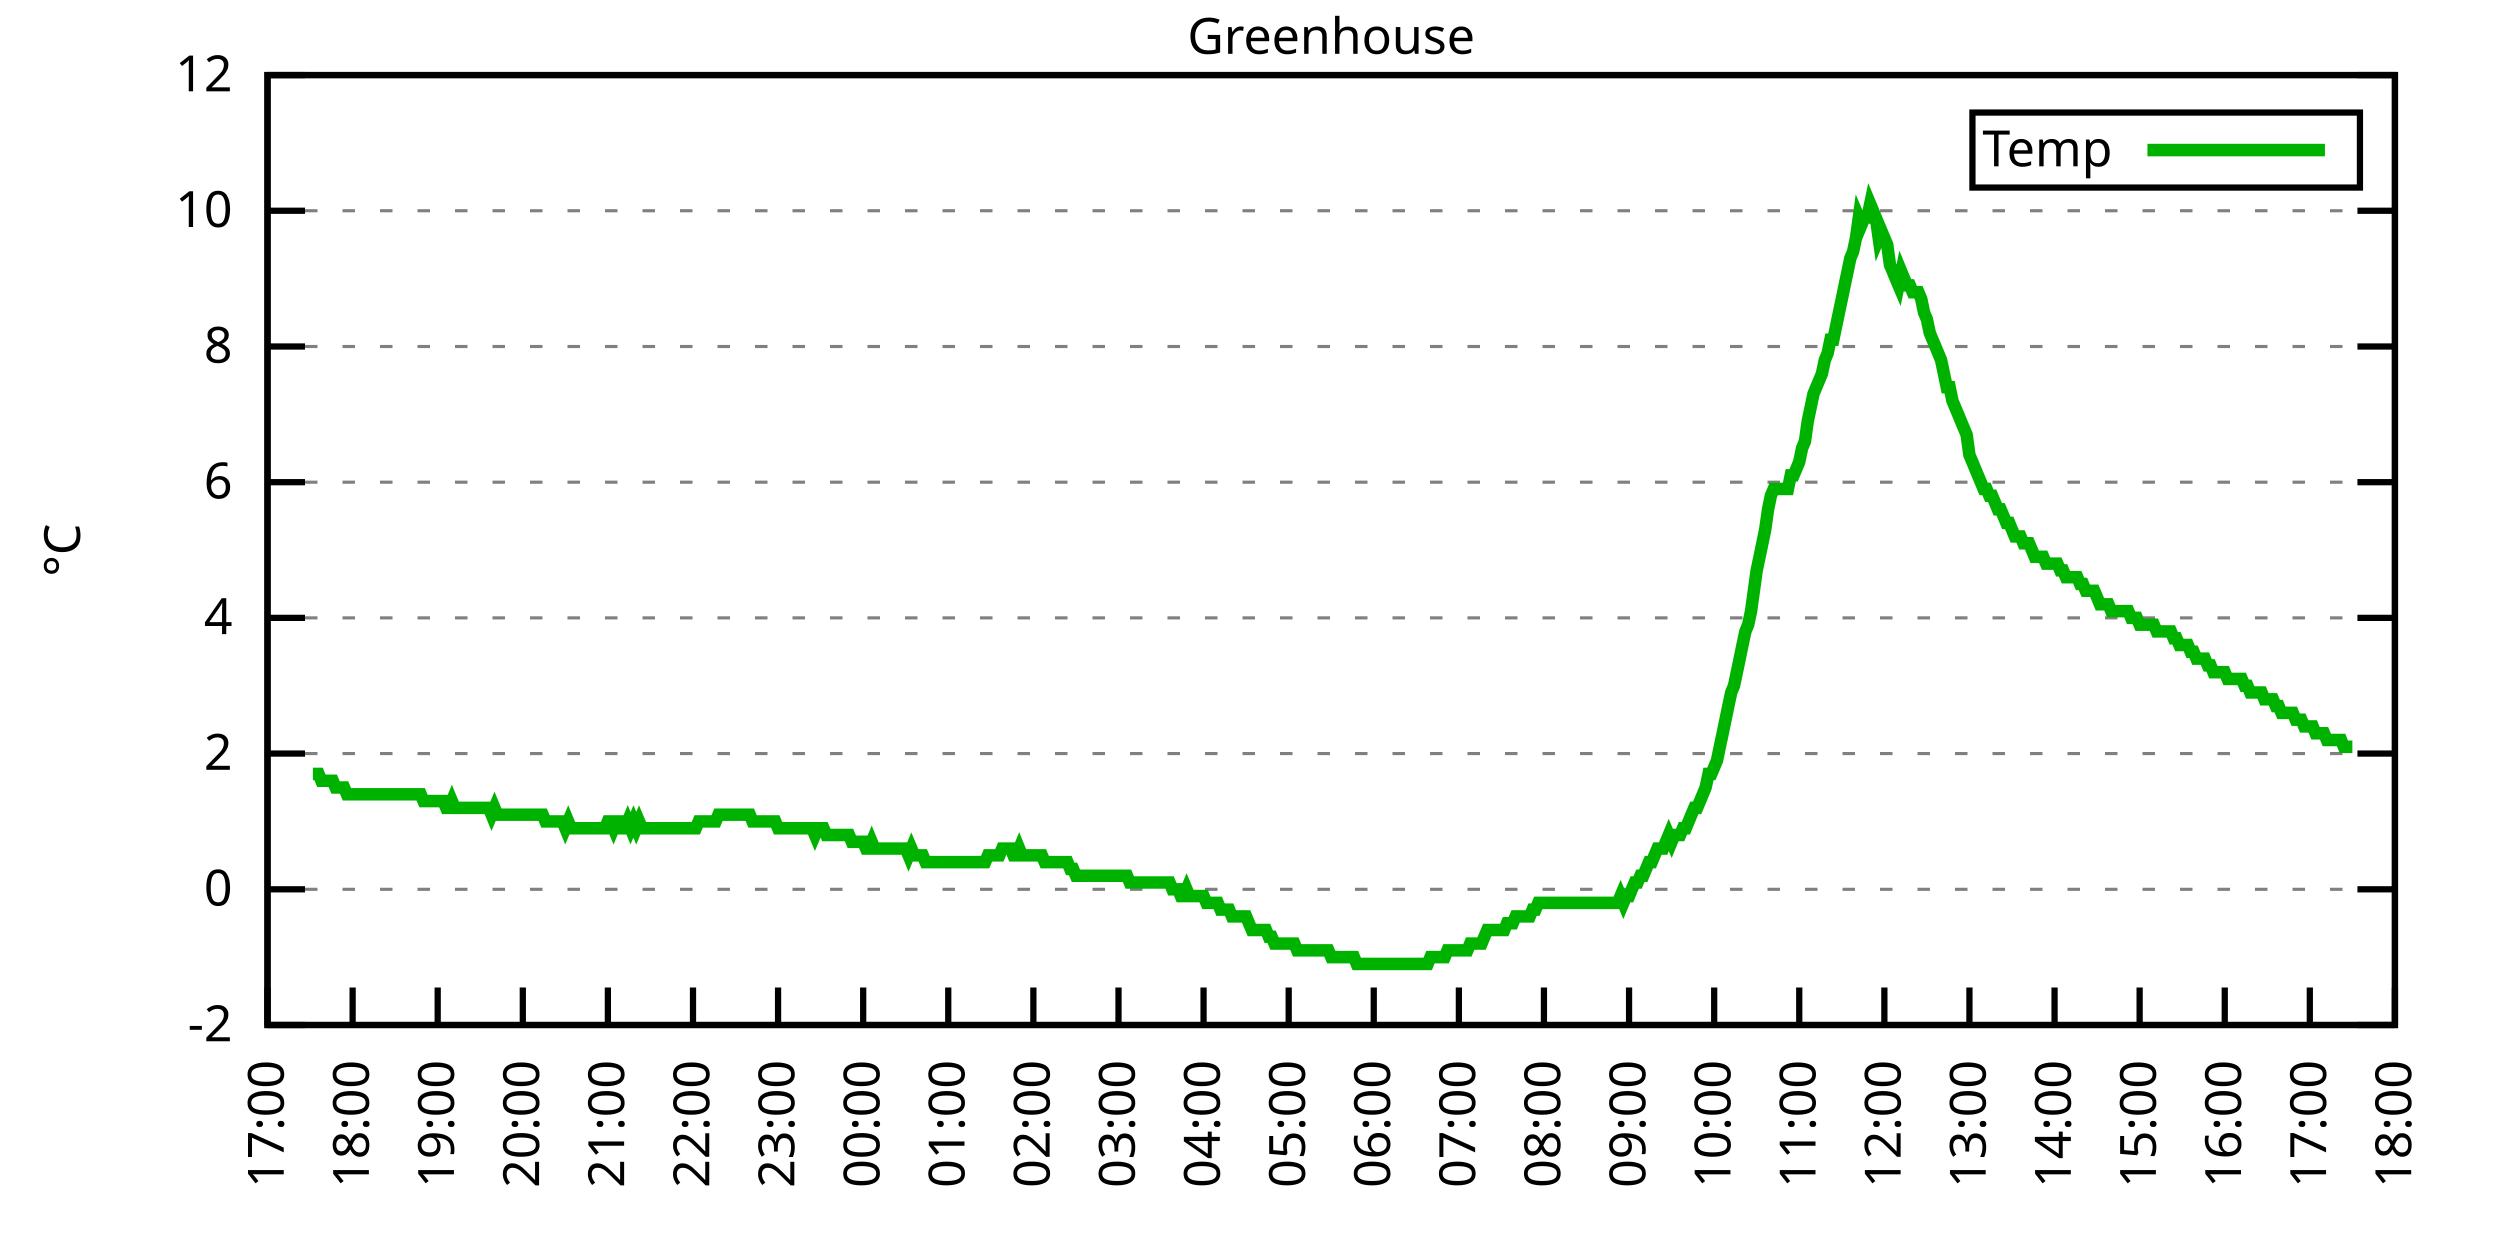
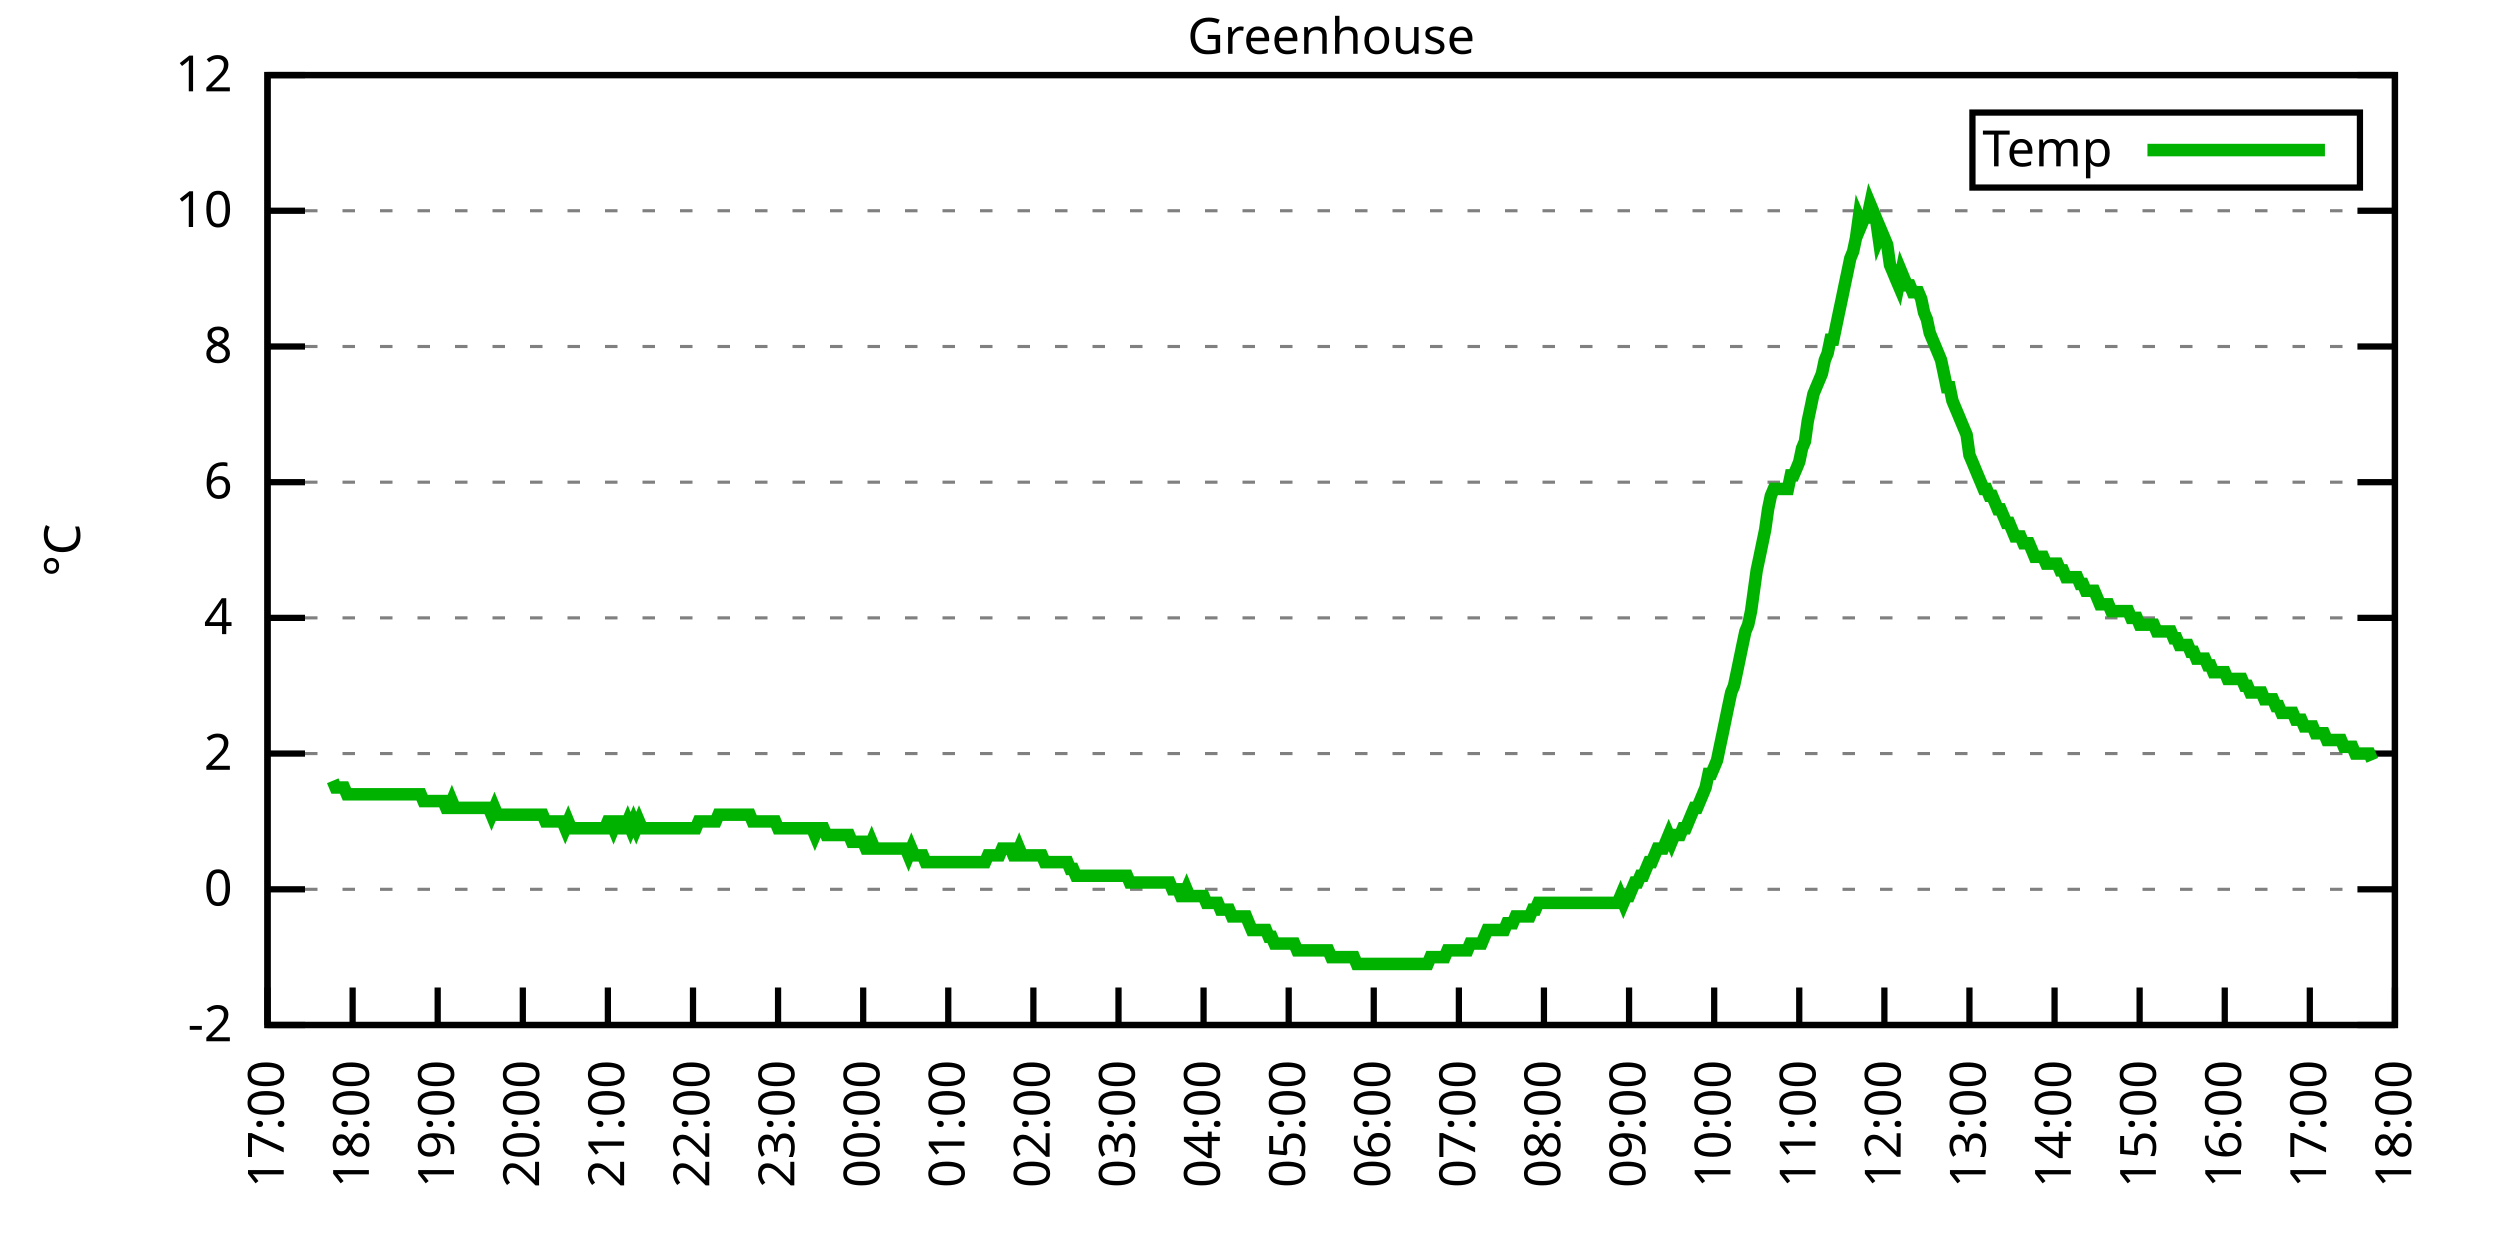
<svg xmlns="http://www.w3.org/2000/svg" xmlns:xlink="http://www.w3.org/1999/xlink" width="400" height="200" viewBox="0 0 400 200">
  <g id="gnuplot_canvas">
    <rect x="0" y="0" width="400" height="200" fill="none" />
    <defs>
      <circle id="gpDot" r="0.5" stroke-width="0.5" stroke="currentColor" />
      <path id="gpPt0" stroke-width="0.333" stroke="currentColor" d="M-1,0 h2 M0,-1 v2" />
      <path id="gpPt1" stroke-width="0.333" stroke="currentColor" d="M-1,-1 L1,1 M1,-1 L-1,1" />
      <path id="gpPt2" stroke-width="0.333" stroke="currentColor" d="M-1,0 L1,0 M0,-1 L0,1 M-1,-1 L1,1 M-1,1 L1,-1" />
      <rect id="gpPt3" stroke-width="0.333" stroke="currentColor" x="-1" y="-1" width="2" height="2" />
      <rect id="gpPt4" stroke-width="0.333" stroke="currentColor" fill="currentColor" x="-1" y="-1" width="2" height="2" />
      <circle id="gpPt5" stroke-width="0.333" stroke="currentColor" cx="0" cy="0" r="1" />
      <use xlink:href="#gpPt5" id="gpPt6" fill="currentColor" stroke="none" />
      <path id="gpPt7" stroke-width="0.333" stroke="currentColor" d="M0,-1.33 L-1.33,0.67 L1.33,0.67 z" />
      <use xlink:href="#gpPt7" id="gpPt8" fill="currentColor" stroke="none" />
      <use xlink:href="#gpPt7" id="gpPt9" stroke="currentColor" transform="rotate(180)" />
      <use xlink:href="#gpPt9" id="gpPt10" fill="currentColor" stroke="none" />
      <use xlink:href="#gpPt3" id="gpPt11" stroke="currentColor" transform="rotate(45)" />
      <use xlink:href="#gpPt11" id="gpPt12" fill="currentColor" stroke="none" />
      <path id="gpPt13" stroke-width="0.333" stroke="currentColor" d="M0,1.330 L1.265,0.411 L0.782,-1.067 L-0.782,-1.076 L-1.265,0.411 z" />
      <use xlink:href="#gpPt13" id="gpPt14" fill="currentColor" stroke="none" />
      <filter id="textbox" filterUnits="objectBoundingBox" x="0" y="0" height="1" width="1">
        <feFlood flood-color="white" flood-opacity="1" result="bgnd" />
        <feComposite in="SourceGraphic" in2="bgnd" operator="atop" />
      </filter>
      <filter id="greybox" filterUnits="objectBoundingBox" x="0" y="0" height="1" width="1">
        <feFlood flood-color="lightgrey" flood-opacity="1" result="grey" />
        <feComposite in="SourceGraphic" in2="grey" operator="atop" />
      </filter>
    </defs>
    <g fill="none" color="white" stroke="currentColor" stroke-width="1.00" stroke-linecap="butt" stroke-linejoin="miter">
</g>
    <g fill="none" color="black" stroke="currentColor" stroke-width="1.00" stroke-linecap="butt" stroke-linejoin="miter">
      <g stroke="none" shape-rendering="crispEdges">
        <polygon fill="rgb(255, 255, 255)" points="42.80,164.00 383.18,164.00 383.18,12.02 42.80,12.02 " />
      </g>
    </g>
    <g fill="none" color="black" stroke="currentColor" stroke-width="1.00" stroke-linecap="butt" stroke-linejoin="miter">
</g>
    <g fill="none" color="black" stroke="black" stroke-width="0.50" stroke-linecap="butt" stroke-linejoin="miter">
</g>
    <g fill="none" color="gray" stroke="currentColor" stroke-width="0.50" stroke-linecap="butt" stroke-linejoin="miter">
      <path stroke="gray" stroke-dasharray="2,4" class="gridline" d="M42.80,164.00 L383.19,164.00  " />
    </g>
    <g fill="none" color="gray" stroke="gray" stroke-width="1.00" stroke-linecap="butt" stroke-linejoin="miter">
</g>
    <g fill="none" color="black" stroke="currentColor" stroke-width="1.00" stroke-linecap="butt" stroke-linejoin="miter">
      <path stroke="black" d="M42.80,164.00 L48.80,164.00 M383.19,164.00 L377.19,164.00  " />
      <g transform="translate(37.20,166.60)" stroke="none" fill="black" font-family="Sans" font-size="8.00" text-anchor="end">
        <text>
          <tspan font-family="Sans">-2</tspan>
        </text>
      </g>
    </g>
    <g fill="none" color="black" stroke="currentColor" stroke-width="1.00" stroke-linecap="butt" stroke-linejoin="miter">
</g>
    <g fill="none" color="black" stroke="black" stroke-width="0.50" stroke-linecap="butt" stroke-linejoin="miter">
</g>
    <g fill="none" color="gray" stroke="currentColor" stroke-width="0.50" stroke-linecap="butt" stroke-linejoin="miter">
      <path stroke="gray" stroke-dasharray="2,4" class="gridline" d="M42.80,142.29 L383.19,142.29  " />
    </g>
    <g fill="none" color="gray" stroke="gray" stroke-width="1.00" stroke-linecap="butt" stroke-linejoin="miter">
</g>
    <g fill="none" color="black" stroke="currentColor" stroke-width="1.00" stroke-linecap="butt" stroke-linejoin="miter">
      <path stroke="black" d="M42.80,142.29 L48.80,142.29 M383.19,142.29 L377.19,142.29  " />
      <g transform="translate(37.20,144.89)" stroke="none" fill="black" font-family="Sans" font-size="8.00" text-anchor="end">
        <text>
          <tspan font-family="Sans"> 0</tspan>
        </text>
      </g>
    </g>
    <g fill="none" color="black" stroke="currentColor" stroke-width="1.00" stroke-linecap="butt" stroke-linejoin="miter">
</g>
    <g fill="none" color="black" stroke="black" stroke-width="0.50" stroke-linecap="butt" stroke-linejoin="miter">
</g>
    <g fill="none" color="gray" stroke="currentColor" stroke-width="0.50" stroke-linecap="butt" stroke-linejoin="miter">
      <path stroke="gray" stroke-dasharray="2,4" class="gridline" d="M42.80,120.57 L383.19,120.57  " />
    </g>
    <g fill="none" color="gray" stroke="gray" stroke-width="1.00" stroke-linecap="butt" stroke-linejoin="miter">
</g>
    <g fill="none" color="black" stroke="currentColor" stroke-width="1.00" stroke-linecap="butt" stroke-linejoin="miter">
      <path stroke="black" d="M42.80,120.57 L48.80,120.57 M383.19,120.57 L377.19,120.57  " />
      <g transform="translate(37.20,123.17)" stroke="none" fill="black" font-family="Sans" font-size="8.00" text-anchor="end">
        <text>
          <tspan font-family="Sans"> 2</tspan>
        </text>
      </g>
    </g>
    <g fill="none" color="black" stroke="currentColor" stroke-width="1.00" stroke-linecap="butt" stroke-linejoin="miter">
</g>
    <g fill="none" color="black" stroke="black" stroke-width="0.50" stroke-linecap="butt" stroke-linejoin="miter">
</g>
    <g fill="none" color="gray" stroke="currentColor" stroke-width="0.50" stroke-linecap="butt" stroke-linejoin="miter">
      <path stroke="gray" stroke-dasharray="2,4" class="gridline" d="M42.80,98.86 L383.19,98.86  " />
    </g>
    <g fill="none" color="gray" stroke="gray" stroke-width="1.00" stroke-linecap="butt" stroke-linejoin="miter">
</g>
    <g fill="none" color="black" stroke="currentColor" stroke-width="1.00" stroke-linecap="butt" stroke-linejoin="miter">
      <path stroke="black" d="M42.80,98.86 L48.80,98.86 M383.19,98.86 L377.19,98.86  " />
      <g transform="translate(37.20,101.46)" stroke="none" fill="black" font-family="Sans" font-size="8.00" text-anchor="end">
        <text>
          <tspan font-family="Sans"> 4</tspan>
        </text>
      </g>
    </g>
    <g fill="none" color="black" stroke="currentColor" stroke-width="1.00" stroke-linecap="butt" stroke-linejoin="miter">
</g>
    <g fill="none" color="black" stroke="black" stroke-width="0.50" stroke-linecap="butt" stroke-linejoin="miter">
</g>
    <g fill="none" color="gray" stroke="currentColor" stroke-width="0.50" stroke-linecap="butt" stroke-linejoin="miter">
      <path stroke="gray" stroke-dasharray="2,4" class="gridline" d="M42.80,77.15 L383.19,77.15  " />
    </g>
    <g fill="none" color="gray" stroke="gray" stroke-width="1.00" stroke-linecap="butt" stroke-linejoin="miter">
</g>
    <g fill="none" color="black" stroke="currentColor" stroke-width="1.00" stroke-linecap="butt" stroke-linejoin="miter">
      <path stroke="black" d="M42.80,77.15 L48.80,77.15 M383.19,77.15 L377.19,77.15  " />
      <g transform="translate(37.20,79.75)" stroke="none" fill="black" font-family="Sans" font-size="8.00" text-anchor="end">
        <text>
          <tspan font-family="Sans"> 6</tspan>
        </text>
      </g>
    </g>
    <g fill="none" color="black" stroke="currentColor" stroke-width="1.00" stroke-linecap="butt" stroke-linejoin="miter">
</g>
    <g fill="none" color="black" stroke="black" stroke-width="0.50" stroke-linecap="butt" stroke-linejoin="miter">
</g>
    <g fill="none" color="gray" stroke="currentColor" stroke-width="0.50" stroke-linecap="butt" stroke-linejoin="miter">
      <path stroke="gray" stroke-dasharray="2,4" class="gridline" d="M42.80,55.44 L383.19,55.44  " />
    </g>
    <g fill="none" color="gray" stroke="gray" stroke-width="1.00" stroke-linecap="butt" stroke-linejoin="miter">
</g>
    <g fill="none" color="black" stroke="currentColor" stroke-width="1.00" stroke-linecap="butt" stroke-linejoin="miter">
      <path stroke="black" d="M42.80,55.44 L48.80,55.44 M383.19,55.44 L377.19,55.44  " />
      <g transform="translate(37.20,58.04)" stroke="none" fill="black" font-family="Sans" font-size="8.00" text-anchor="end">
        <text>
          <tspan font-family="Sans"> 8</tspan>
        </text>
      </g>
    </g>
    <g fill="none" color="black" stroke="currentColor" stroke-width="1.00" stroke-linecap="butt" stroke-linejoin="miter">
</g>
    <g fill="none" color="black" stroke="black" stroke-width="0.50" stroke-linecap="butt" stroke-linejoin="miter">
</g>
    <g fill="none" color="gray" stroke="currentColor" stroke-width="0.50" stroke-linecap="butt" stroke-linejoin="miter">
      <path stroke="gray" stroke-dasharray="2,4" class="gridline" d="M42.80,33.72 L383.19,33.72  " />
    </g>
    <g fill="none" color="gray" stroke="gray" stroke-width="1.00" stroke-linecap="butt" stroke-linejoin="miter">
</g>
    <g fill="none" color="black" stroke="currentColor" stroke-width="1.00" stroke-linecap="butt" stroke-linejoin="miter">
      <path stroke="black" d="M42.80,33.72 L48.80,33.72 M383.19,33.72 L377.19,33.72  " />
      <g transform="translate(37.20,36.32)" stroke="none" fill="black" font-family="Sans" font-size="8.00" text-anchor="end">
        <text>
          <tspan font-family="Sans"> 10</tspan>
        </text>
      </g>
    </g>
    <g fill="none" color="black" stroke="currentColor" stroke-width="1.00" stroke-linecap="butt" stroke-linejoin="miter">
</g>
    <g fill="none" color="black" stroke="black" stroke-width="0.50" stroke-linecap="butt" stroke-linejoin="miter">
</g>
    <g fill="none" color="gray" stroke="currentColor" stroke-width="0.50" stroke-linecap="butt" stroke-linejoin="miter">
      <path stroke="gray" stroke-dasharray="2,4" class="gridline" d="M42.80,12.01 L383.19,12.01  " />
    </g>
    <g fill="none" color="gray" stroke="gray" stroke-width="1.00" stroke-linecap="butt" stroke-linejoin="miter">
</g>
    <g fill="none" color="black" stroke="currentColor" stroke-width="1.00" stroke-linecap="butt" stroke-linejoin="miter">
      <path stroke="black" d="M42.80,12.01 L48.80,12.01 M383.19,12.01 L377.19,12.01  " />
      <g transform="translate(37.20,14.61)" stroke="none" fill="black" font-family="Sans" font-size="8.00" text-anchor="end">
        <text>
          <tspan font-family="Sans"> 12</tspan>
        </text>
      </g>
    </g>
    <g fill="none" color="black" stroke="currentColor" stroke-width="1.00" stroke-linecap="butt" stroke-linejoin="miter">
      <path stroke="black" d="M42.80,164.00 L42.80,158.00  " />
      <g transform="translate(45.40,169.60) rotate(270.00)" stroke="none" fill="black" font-family="Sans" font-size="8.00" text-anchor="end">
        <text>
          <tspan font-family="Sans">17:00</tspan>
        </text>
      </g>
    </g>
    <g fill="none" color="black" stroke="currentColor" stroke-width="1.00" stroke-linecap="butt" stroke-linejoin="miter">
      <path stroke="black" d="M56.42,164.00 L56.42,158.00  " />
      <g transform="translate(59.02,169.60) rotate(270.00)" stroke="none" fill="black" font-family="Sans" font-size="8.00" text-anchor="end">
        <text>
          <tspan font-family="Sans">18:00</tspan>
        </text>
      </g>
    </g>
    <g fill="none" color="black" stroke="currentColor" stroke-width="1.00" stroke-linecap="butt" stroke-linejoin="miter">
      <path stroke="black" d="M70.03,164.00 L70.03,158.00  " />
      <g transform="translate(72.63,169.60) rotate(270.00)" stroke="none" fill="black" font-family="Sans" font-size="8.00" text-anchor="end">
        <text>
          <tspan font-family="Sans">19:00</tspan>
        </text>
      </g>
    </g>
    <g fill="none" color="black" stroke="currentColor" stroke-width="1.00" stroke-linecap="butt" stroke-linejoin="miter">
      <path stroke="black" d="M83.65,164.00 L83.65,158.00  " />
      <g transform="translate(86.25,169.60) rotate(270.00)" stroke="none" fill="black" font-family="Sans" font-size="8.00" text-anchor="end">
        <text>
          <tspan font-family="Sans">20:00</tspan>
        </text>
      </g>
    </g>
    <g fill="none" color="black" stroke="currentColor" stroke-width="1.00" stroke-linecap="butt" stroke-linejoin="miter">
      <path stroke="black" d="M97.26,164.00 L97.26,158.00  " />
      <g transform="translate(99.86,169.60) rotate(270.00)" stroke="none" fill="black" font-family="Sans" font-size="8.00" text-anchor="end">
        <text>
          <tspan font-family="Sans">21:00</tspan>
        </text>
      </g>
    </g>
    <g fill="none" color="black" stroke="currentColor" stroke-width="1.00" stroke-linecap="butt" stroke-linejoin="miter">
      <path stroke="black" d="M110.88,164.00 L110.88,158.00  " />
      <g transform="translate(113.48,169.60) rotate(270.00)" stroke="none" fill="black" font-family="Sans" font-size="8.00" text-anchor="end">
        <text>
          <tspan font-family="Sans">22:00</tspan>
        </text>
      </g>
    </g>
    <g fill="none" color="black" stroke="currentColor" stroke-width="1.00" stroke-linecap="butt" stroke-linejoin="miter">
      <path stroke="black" d="M124.49,164.00 L124.49,158.00  " />
      <g transform="translate(127.09,169.60) rotate(270.00)" stroke="none" fill="black" font-family="Sans" font-size="8.00" text-anchor="end">
        <text>
          <tspan font-family="Sans">23:00</tspan>
        </text>
      </g>
    </g>
    <g fill="none" color="black" stroke="currentColor" stroke-width="1.00" stroke-linecap="butt" stroke-linejoin="miter">
      <path stroke="black" d="M138.11,164.00 L138.11,158.00  " />
      <g transform="translate(140.71,169.60) rotate(270.00)" stroke="none" fill="black" font-family="Sans" font-size="8.00" text-anchor="end">
        <text>
          <tspan font-family="Sans">00:00</tspan>
        </text>
      </g>
    </g>
    <g fill="none" color="black" stroke="currentColor" stroke-width="1.00" stroke-linecap="butt" stroke-linejoin="miter">
      <path stroke="black" d="M151.72,164.00 L151.72,158.00  " />
      <g transform="translate(154.32,169.60) rotate(270.00)" stroke="none" fill="black" font-family="Sans" font-size="8.00" text-anchor="end">
        <text>
          <tspan font-family="Sans">01:00</tspan>
        </text>
      </g>
    </g>
    <g fill="none" color="black" stroke="currentColor" stroke-width="1.00" stroke-linecap="butt" stroke-linejoin="miter">
      <path stroke="black" d="M165.34,164.00 L165.34,158.00  " />
      <g transform="translate(167.94,169.60) rotate(270.00)" stroke="none" fill="black" font-family="Sans" font-size="8.00" text-anchor="end">
        <text>
          <tspan font-family="Sans">02:00</tspan>
        </text>
      </g>
    </g>
    <g fill="none" color="black" stroke="currentColor" stroke-width="1.00" stroke-linecap="butt" stroke-linejoin="miter">
      <path stroke="black" d="M178.96,164.00 L178.96,158.00  " />
      <g transform="translate(181.56,169.60) rotate(270.00)" stroke="none" fill="black" font-family="Sans" font-size="8.00" text-anchor="end">
        <text>
          <tspan font-family="Sans">03:00</tspan>
        </text>
      </g>
    </g>
    <g fill="none" color="black" stroke="currentColor" stroke-width="1.00" stroke-linecap="butt" stroke-linejoin="miter">
      <path stroke="black" d="M192.57,164.00 L192.57,158.00  " />
      <g transform="translate(195.17,169.60) rotate(270.00)" stroke="none" fill="black" font-family="Sans" font-size="8.00" text-anchor="end">
        <text>
          <tspan font-family="Sans">04:00</tspan>
        </text>
      </g>
    </g>
    <g fill="none" color="black" stroke="currentColor" stroke-width="1.00" stroke-linecap="butt" stroke-linejoin="miter">
      <path stroke="black" d="M206.19,164.00 L206.19,158.00  " />
      <g transform="translate(208.79,169.60) rotate(270.00)" stroke="none" fill="black" font-family="Sans" font-size="8.00" text-anchor="end">
        <text>
          <tspan font-family="Sans">05:00</tspan>
        </text>
      </g>
    </g>
    <g fill="none" color="black" stroke="currentColor" stroke-width="1.00" stroke-linecap="butt" stroke-linejoin="miter">
      <path stroke="black" d="M219.80,164.00 L219.80,158.00  " />
      <g transform="translate(222.40,169.60) rotate(270.00)" stroke="none" fill="black" font-family="Sans" font-size="8.00" text-anchor="end">
        <text>
          <tspan font-family="Sans">06:00</tspan>
        </text>
      </g>
    </g>
    <g fill="none" color="black" stroke="currentColor" stroke-width="1.00" stroke-linecap="butt" stroke-linejoin="miter">
      <path stroke="black" d="M233.42,164.00 L233.42,158.00  " />
      <g transform="translate(236.02,169.60) rotate(270.00)" stroke="none" fill="black" font-family="Sans" font-size="8.00" text-anchor="end">
        <text>
          <tspan font-family="Sans">07:00</tspan>
        </text>
      </g>
    </g>
    <g fill="none" color="black" stroke="currentColor" stroke-width="1.00" stroke-linecap="butt" stroke-linejoin="miter">
      <path stroke="black" d="M247.03,164.00 L247.03,158.00  " />
      <g transform="translate(249.63,169.60) rotate(270.00)" stroke="none" fill="black" font-family="Sans" font-size="8.00" text-anchor="end">
        <text>
          <tspan font-family="Sans">08:00</tspan>
        </text>
      </g>
    </g>
    <g fill="none" color="black" stroke="currentColor" stroke-width="1.00" stroke-linecap="butt" stroke-linejoin="miter">
      <path stroke="black" d="M260.65,164.00 L260.65,158.00  " />
      <g transform="translate(263.25,169.60) rotate(270.00)" stroke="none" fill="black" font-family="Sans" font-size="8.00" text-anchor="end">
        <text>
          <tspan font-family="Sans">09:00</tspan>
        </text>
      </g>
    </g>
    <g fill="none" color="black" stroke="currentColor" stroke-width="1.00" stroke-linecap="butt" stroke-linejoin="miter">
      <path stroke="black" d="M274.27,164.00 L274.27,158.00  " />
      <g transform="translate(276.87,169.60) rotate(270.00)" stroke="none" fill="black" font-family="Sans" font-size="8.00" text-anchor="end">
        <text>
          <tspan font-family="Sans">10:00</tspan>
        </text>
      </g>
    </g>
    <g fill="none" color="black" stroke="currentColor" stroke-width="1.00" stroke-linecap="butt" stroke-linejoin="miter">
      <path stroke="black" d="M287.88,164.00 L287.88,158.00  " />
      <g transform="translate(290.48,169.60) rotate(270.00)" stroke="none" fill="black" font-family="Sans" font-size="8.00" text-anchor="end">
        <text>
          <tspan font-family="Sans">11:00</tspan>
        </text>
      </g>
    </g>
    <g fill="none" color="black" stroke="currentColor" stroke-width="1.00" stroke-linecap="butt" stroke-linejoin="miter">
      <path stroke="black" d="M301.50,164.00 L301.50,158.00  " />
      <g transform="translate(304.10,169.60) rotate(270.00)" stroke="none" fill="black" font-family="Sans" font-size="8.00" text-anchor="end">
        <text>
          <tspan font-family="Sans">12:00</tspan>
        </text>
      </g>
    </g>
    <g fill="none" color="black" stroke="currentColor" stroke-width="1.00" stroke-linecap="butt" stroke-linejoin="miter">
      <path stroke="black" d="M315.11,164.00 L315.11,158.00  " />
      <g transform="translate(317.71,169.60) rotate(270.00)" stroke="none" fill="black" font-family="Sans" font-size="8.00" text-anchor="end">
        <text>
          <tspan font-family="Sans">13:00</tspan>
        </text>
      </g>
    </g>
    <g fill="none" color="black" stroke="currentColor" stroke-width="1.00" stroke-linecap="butt" stroke-linejoin="miter">
      <path stroke="black" d="M328.73,164.00 L328.73,158.00  " />
      <g transform="translate(331.33,169.60) rotate(270.00)" stroke="none" fill="black" font-family="Sans" font-size="8.00" text-anchor="end">
        <text>
          <tspan font-family="Sans">14:00</tspan>
        </text>
      </g>
    </g>
    <g fill="none" color="black" stroke="currentColor" stroke-width="1.00" stroke-linecap="butt" stroke-linejoin="miter">
      <path stroke="black" d="M342.34,164.00 L342.34,158.00  " />
      <g transform="translate(344.94,169.60) rotate(270.00)" stroke="none" fill="black" font-family="Sans" font-size="8.00" text-anchor="end">
        <text>
          <tspan font-family="Sans">15:00</tspan>
        </text>
      </g>
    </g>
    <g fill="none" color="black" stroke="currentColor" stroke-width="1.00" stroke-linecap="butt" stroke-linejoin="miter">
      <path stroke="black" d="M355.96,164.00 L355.96,158.00  " />
      <g transform="translate(358.56,169.60) rotate(270.00)" stroke="none" fill="black" font-family="Sans" font-size="8.00" text-anchor="end">
        <text>
          <tspan font-family="Sans">16:00</tspan>
        </text>
      </g>
    </g>
    <g fill="none" color="black" stroke="currentColor" stroke-width="1.00" stroke-linecap="butt" stroke-linejoin="miter">
      <path stroke="black" d="M369.57,164.00 L369.57,158.00  " />
      <g transform="translate(372.17,169.60) rotate(270.00)" stroke="none" fill="black" font-family="Sans" font-size="8.00" text-anchor="end">
        <text>
          <tspan font-family="Sans">17:00</tspan>
        </text>
      </g>
    </g>
    <g fill="none" color="black" stroke="currentColor" stroke-width="1.00" stroke-linecap="butt" stroke-linejoin="miter">
      <path stroke="black" d="M383.19,164.00 L383.19,158.00  " />
      <g transform="translate(385.79,169.60) rotate(270.00)" stroke="none" fill="black" font-family="Sans" font-size="8.00" text-anchor="end">
        <text>
          <tspan font-family="Sans">18:00</tspan>
        </text>
      </g>
    </g>
    <g fill="none" color="black" stroke="currentColor" stroke-width="1.00" stroke-linecap="butt" stroke-linejoin="miter">
</g>
    <g fill="none" color="black" stroke="currentColor" stroke-width="1.00" stroke-linecap="butt" stroke-linejoin="miter">
      <path stroke="black" d="M42.80,12.01 L42.80,164.00 L383.19,164.00 L383.19,12.01 L42.80,12.01 Z  " />
    </g>
    <g fill="none" color="black" stroke="currentColor" stroke-width="1.00" stroke-linecap="butt" stroke-linejoin="miter">
</g>
    <g fill="none" color="black" stroke="currentColor" stroke-width="1.00" stroke-linecap="butt" stroke-linejoin="miter">
      <path stroke="black" d="M315.59,30.01 L315.59,18.01 L377.59,18.01 L377.59,30.01 L315.59,30.01 Z  " />
    </g>
    <g id="Greenhouse_plot_1">
      <g fill="none" color="white" stroke="black" stroke-width="2.00" stroke-linecap="butt" stroke-linejoin="miter">
</g>
      <g fill="none" color="black" stroke="currentColor" stroke-width="2.00" stroke-linecap="butt" stroke-linejoin="miter">
        <g transform="translate(337.99,26.61)" stroke="none" fill="black" font-family="Sans" font-size="8.00" text-anchor="end">
          <text>
            <tspan font-family="Sans">Temp</tspan>
          </text>
        </g>
      </g>
      <g fill="none" color="black" stroke="currentColor" stroke-width="2.00" stroke-linecap="butt" stroke-linejoin="miter">
-         <path stroke="rgb(  0, 178,   0)" d="M343.59,24.01 L371.99,24.01 M50.06,123.83 L50.52,123.83 L50.97,123.83 L51.42,124.92 L51.88,124.92 L52.33,124.92   L52.78,124.92 L53.24,124.92 L53.69,126.00 L54.15,126.00 L54.60,126.00 L55.05,126.00 L55.51,127.09 L55.96,127.09   L56.42,127.09 L56.87,127.09 L57.32,127.09 L57.78,127.09 L58.23,127.09 L58.68,127.09 L59.14,127.09 L59.59,127.09   L60.05,127.09 L60.50,127.09 L60.95,127.09 L61.41,127.09 L61.86,127.09 L62.32,127.09 L62.77,127.09 L63.22,127.09   L63.68,127.09 L64.13,127.09 L64.58,127.09 L65.04,127.09 L65.49,127.09 L65.95,127.09 L66.40,127.09 L66.85,127.09   L67.31,127.09 L67.76,128.17 L68.22,128.17 L68.67,128.17 L69.12,128.17 L69.58,128.17 L70.03,128.17 L70.49,128.17   L70.94,128.17 L71.39,129.26 L71.85,129.26 L72.30,128.17 L72.75,129.26 L73.21,129.26 L73.66,129.26 L74.12,129.26   L74.57,129.26 L75.02,129.26 L75.48,129.26 L75.93,129.26 L76.39,129.26 L76.84,129.26 L77.29,129.26 L77.75,129.26   L78.20,129.26 L78.65,130.35 L79.11,129.26 L79.56,130.35 L80.02,130.35 L80.47,130.35 L80.92,130.35 L81.38,130.35   L81.83,130.35 L82.29,130.35 L82.74,130.35 L83.19,130.35 L83.65,130.35 L84.10,130.35 L84.55,130.35 L85.01,130.35   L85.46,130.35 L85.92,130.35 L86.37,130.35 L86.82,130.35 L87.28,131.43 L87.73,131.43 L88.19,131.43 L88.64,131.43   L89.09,131.43 L89.55,131.43 L90.00,131.43 L90.45,132.52 L90.91,131.43 L91.36,132.52 L91.82,132.52 L92.27,132.52   L92.72,132.52 L93.18,132.52 L93.63,132.52 L94.09,132.52 L94.54,132.52 L94.99,132.52 L95.45,132.52 L95.90,132.52   L96.35,132.52 L96.81,132.52 L97.26,131.43 L97.72,131.43 L98.17,132.52 L98.62,131.43 L99.08,131.43 L99.53,132.52   L99.99,132.52 L100.44,131.43 L100.89,132.52 L101.35,131.43 L101.80,132.52 L102.25,131.43 L102.71,132.52 L103.16,132.52   L103.62,132.52 L104.07,132.52 L104.52,132.52 L104.98,132.52 L105.43,132.52 L105.89,132.52 L106.34,132.52 L106.79,132.52   L107.25,132.52 L107.70,132.52 L108.15,132.52 L108.61,132.52 L109.06,132.52 L109.52,132.52 L109.97,132.52 L110.42,132.52   L110.88,132.52 L111.33,132.52 L111.79,131.43 L112.24,131.43 L112.69,131.43 L113.15,131.43 L113.60,131.43 L114.05,131.43   L114.51,131.43 L114.96,130.35 L115.42,130.35 L115.87,130.35 L116.32,130.35 L116.78,130.35 L117.23,130.35 L117.69,130.35   L118.14,130.35 L118.59,130.35 L119.05,130.35 L119.50,130.35 L119.96,130.35 L120.41,131.43 L120.86,131.43 L121.32,131.43   L121.77,131.43 L122.22,131.43 L122.68,131.43 L123.13,131.43 L123.59,131.43 L124.04,131.43 L124.49,132.52 L124.95,132.52   L125.40,132.52 L125.86,132.52 L126.31,132.52 L126.76,132.52 L127.22,132.52 L127.67,132.52 L128.12,132.52 L128.58,132.52   L129.03,132.52 L129.49,132.52 L129.94,132.52 L130.39,133.60 L130.85,132.52 L131.30,132.52 L131.76,132.52 L132.21,133.60   L132.66,133.60 L133.12,133.60 L133.57,133.60 L134.02,133.60 L134.48,133.60 L134.93,133.60 L135.39,133.60 L135.84,133.60   L136.29,134.69 L136.75,134.69 L137.20,134.69 L137.66,134.69 L138.11,134.69 L138.56,135.77 L139.02,135.77 L139.47,134.69   L139.92,135.77 L140.38,135.77 L140.83,135.77 L141.29,135.77 L141.74,135.77 L142.19,135.77 L142.65,135.77 L143.10,135.77   L143.56,135.77 L144.01,135.77 L144.46,135.77 L144.92,135.77 L145.37,136.86 L145.82,135.77 L146.28,136.86 L146.73,136.86   L147.19,136.86 L147.64,136.86 L148.09,137.94 L148.55,137.94 L149.00,137.94 L149.46,137.94 L149.91,137.94 L150.36,137.94   L150.82,137.94 L151.27,137.94 L151.72,137.94 L152.18,137.94 L152.63,137.94 L153.09,137.94 L153.54,137.94 L153.99,137.94   L154.45,137.94 L154.90,137.94 L155.36,137.94 L155.81,137.94 L156.26,137.94 L156.72,137.94 L157.17,137.94 L157.62,137.94   L158.08,136.86 L158.53,136.86 L158.99,136.86 L159.44,136.86 L159.89,136.86 L160.35,135.77 L160.80,135.77 L161.26,135.77   L161.71,135.77 L162.16,136.86 L162.62,136.86 L163.07,135.77 L163.52,136.86 L163.98,136.86 L164.43,136.86 L164.89,136.86   L165.34,136.86 L165.79,136.86 L166.25,136.86 L166.70,136.86 L167.16,137.94 L167.61,137.94 L168.06,137.94 L168.52,137.94   L168.97,137.94 L169.43,137.94 L169.88,137.94 L170.33,137.94 L170.79,137.94 L171.24,139.03 L171.69,139.03 L172.15,140.12   L172.60,140.12 L173.06,140.12 L173.51,140.12 L173.96,140.12 L174.42,140.12 L174.87,140.12 L175.33,140.12 L175.78,140.12   L176.23,140.12 L176.69,140.12 L177.14,140.12 L177.59,140.12 L178.05,140.12 L178.50,140.12 L178.96,140.12 L179.41,140.12   L179.86,140.12 L180.32,140.12 L180.77,141.20 L181.23,141.20 L181.68,141.20 L182.13,141.20 L182.59,141.20 L183.04,141.20   L183.49,141.20 L183.95,141.20 L184.40,141.20 L184.86,141.20 L185.31,141.20 L185.76,141.20 L186.22,141.20 L186.67,141.20   L187.13,141.20 L187.58,142.29 L188.03,142.29 L188.49,142.29 L188.94,143.37 L189.39,143.37 L189.85,142.29 L190.30,143.37   L190.76,143.37 L191.21,143.37 L191.66,143.37 L192.12,143.37 L192.57,143.37 L193.03,144.46 L193.48,144.46 L193.93,144.46   L194.39,144.46 L194.84,144.46 L195.29,145.54 L195.75,145.54 L196.20,145.54 L196.66,145.54 L197.11,146.63 L197.56,146.63   L198.02,146.63 L198.47,146.63 L198.93,146.63 L199.38,146.63 L199.83,147.72 L200.29,148.80 L200.74,148.80 L201.19,148.80   L201.65,148.80 L202.10,148.80 L202.56,148.80 L203.01,149.89 L203.46,149.89 L203.92,150.97 L204.37,150.97 L204.83,150.97   L205.28,150.97 L205.73,150.97 L206.19,150.97 L206.64,150.97 L207.09,150.97 L207.55,152.06 L208.00,152.06 L208.46,152.06   L208.91,152.06 L209.36,152.06 L209.82,152.06 L210.27,152.06 L210.73,152.06 L211.18,152.06 L211.63,152.06 L212.09,152.06   L212.54,152.06 L213.00,153.14 L213.45,153.14 L213.90,153.14 L214.36,153.14 L214.81,153.14 L215.26,153.14 L215.72,153.14   L216.17,153.14 L216.63,153.14 L217.08,154.23 L217.53,154.23 L217.99,154.23 L218.44,154.23 L218.90,154.23 L219.35,154.23   L219.80,154.23 L220.26,154.23 L220.71,154.23 L221.16,154.23 L221.62,154.23 L222.07,154.23 L222.53,154.23 L222.98,154.23   L223.43,154.23 L223.89,154.23 L224.34,154.23 L224.80,154.23 L225.25,154.23 L225.70,154.23 L226.16,154.23 L226.61,154.23   L227.06,154.23 L227.52,154.23 L227.97,154.23 L228.43,154.23 L228.88,153.14 L229.33,153.14 L229.79,153.14 L230.24,153.14   L230.70,153.14 L231.15,153.14 L231.60,152.06 L232.06,152.06 L232.51,152.06 L232.96,152.06 L233.42,152.06 L233.87,152.06   L234.33,152.06 L234.78,152.06 L235.23,150.97 L235.69,150.97 L236.14,150.97 L236.60,150.97 L237.05,150.97 L237.50,149.89   L237.96,148.80 L238.41,148.80 L238.86,148.80 L239.32,148.80 L239.77,148.80 L240.23,148.80 L240.68,148.80 L241.13,147.72   L241.59,147.72 L242.04,147.72 L242.50,146.63 L242.95,146.63 L243.40,146.63 L243.86,146.63 L244.31,146.63 L244.76,146.63   L245.22,145.54 L245.67,145.54 L246.13,144.46 L246.58,144.46 L247.03,144.46 L247.49,144.46 L247.94,144.46 L248.40,144.46   L248.85,144.46 L249.30,144.46 L249.76,144.46 L250.21,144.46 L250.66,144.46 L251.12,144.46 L251.57,144.46 L252.03,144.46   L252.48,144.46 L252.93,144.46 L253.39,144.46 L253.84,144.46 L254.30,144.46 L254.75,144.46 L255.20,144.46 L255.66,144.46   L256.11,144.46 L256.56,144.46 L257.02,144.46 L257.47,144.46 L257.93,144.46 L258.38,144.46 L258.83,144.46 L259.29,143.37   L259.74,144.46 L260.20,143.37 L260.65,143.37 L261.10,142.29 L261.56,141.20 L262.01,141.20 L262.47,140.12 L262.92,140.12   L263.37,139.03 L263.83,137.94 L264.28,137.94 L264.73,136.86 L265.19,135.77 L265.64,135.77 L266.10,135.77 L266.55,134.69   L267.00,133.60 L267.46,134.69 L267.91,133.60 L268.37,133.60 L268.82,133.60 L269.27,132.52 L269.73,132.52 L270.18,131.43   L270.63,130.35 L271.09,129.26 L271.54,129.26 L272.00,128.17 L272.45,127.09 L272.90,126.00 L273.36,123.83 L273.81,123.83   L274.27,122.75 L274.72,121.66 L275.17,119.49 L275.63,117.32 L276.08,115.15 L276.53,112.97 L276.99,110.80 L277.44,109.72   L277.90,107.55 L278.35,105.38 L278.80,103.20 L279.26,101.03 L279.71,99.95 L280.17,97.78 L280.62,94.52 L281.07,91.26   L281.53,89.09 L281.98,86.92 L282.43,84.75 L282.89,81.49 L283.34,79.32 L283.80,78.23 L284.25,78.23 L284.70,78.23   L285.16,78.23 L285.61,78.23 L286.07,78.23 L286.52,76.06 L286.97,76.06 L287.43,74.98 L287.88,73.89 L288.33,71.72   L288.79,70.63 L289.24,67.38 L289.70,65.21 L290.15,63.04 L290.60,61.95 L291.06,60.86 L291.51,59.78 L291.97,57.61   L292.42,56.52 L292.87,54.35 L293.33,54.35 L293.78,52.18 L294.23,50.01 L294.69,47.84 L295.14,45.66 L295.60,43.49   L296.05,41.32 L296.50,40.24 L296.96,38.07 L297.41,34.81 L297.87,35.89 L298.32,34.81 L298.77,34.81 L299.23,32.64   L299.68,33.72 L300.13,34.81 L300.59,38.07 L301.04,36.98 L301.50,38.07 L301.95,39.15 L302.40,42.41 L302.86,43.49   L303.31,44.58 L303.77,45.66 L304.22,43.49 L304.67,44.58 L305.13,45.66 L305.58,45.66 L306.03,46.75 L306.49,46.75   L306.94,46.75 L307.40,47.84 L307.85,50.01 L308.30,51.09 L308.76,53.26 L309.21,54.35 L309.67,55.44 L310.12,56.52   L310.57,57.61 L311.03,59.78 L311.48,61.95 L311.94,61.95 L312.39,64.12 L312.84,65.21 L313.30,66.29 L313.75,67.38   L314.20,68.46 L314.66,69.55 L315.11,72.81 L315.57,73.89 L316.02,74.98 L316.47,76.06 L316.93,77.15 L317.38,78.23   L317.84,78.23 L318.29,79.32 L318.74,79.32 L319.20,80.41 L319.65,81.49 L320.10,81.49 L320.56,82.58 L321.01,83.66   L321.47,83.66 L321.92,84.75 L322.37,85.83 L322.83,85.83 L323.28,85.83 L323.74,86.92 L324.19,86.92 L324.64,86.92   L325.10,88.00 L325.55,89.09 L326.00,89.09 L326.46,89.09 L326.91,89.09 L327.37,90.18 L327.82,90.18 L328.27,90.18   L328.73,90.18 L329.18,90.18 L329.64,91.26 L330.09,91.26 L330.54,92.35 L331.00,92.35 L331.45,92.35 L331.90,92.35   L332.36,92.35 L332.81,93.43 L333.27,93.43 L333.72,94.52 L334.17,94.52 L334.63,94.52 L335.08,94.52 L335.54,95.60   L335.99,96.69 L336.44,96.69 L336.90,96.69 L337.35,96.69 L337.80,97.78 L338.26,97.78 L338.71,97.78 L339.17,97.78   L339.62,97.78 L340.07,97.78 L340.53,97.78 L340.98,98.86 L341.44,98.86 L341.89,98.86 L342.34,99.95 L342.80,99.95   L343.25,99.95 L343.70,99.95 L344.16,99.95 L344.61,99.95 L345.07,101.03 L345.52,101.03 L345.97,101.03 L346.43,101.03   L346.88,101.03 L347.34,101.03 L347.79,102.12 L348.24,102.12 L348.70,103.20 L349.15,103.20 L349.60,103.20 L350.06,103.20   L350.51,104.29 L350.97,104.29 L351.42,105.38 L351.87,105.38 L352.33,105.38 L352.78,105.38 L353.24,106.46 L353.69,106.46   L354.14,107.55 L354.60,107.55 L355.05,107.55 L355.50,107.55 L355.96,107.55 L356.41,108.63 L356.87,108.63 L357.32,108.63   L357.77,108.63 L358.23,108.63 L358.68,108.63 L359.14,109.72 L359.59,109.72 L360.04,110.80 L360.50,110.80 L360.95,110.80   L361.41,110.80 L361.86,110.80 L362.31,111.89 L362.77,111.89 L363.22,111.89 L363.67,111.89 L364.13,112.97 L364.58,112.97   L365.04,114.06 L365.49,114.06 L365.94,114.06 L366.40,114.06 L366.85,114.06 L367.31,115.15 L367.76,115.15 L368.21,115.15   L368.67,116.23 L369.12,116.23 L369.57,116.23 L370.03,116.23 L370.48,117.32 L370.94,117.32 L371.39,117.32 L371.84,117.32   L372.30,118.40 L372.75,118.40 L373.21,118.40 L373.66,118.40 L374.11,118.40 L374.57,118.40 L375.02,119.49 L375.47,119.49   L375.93,119.49 L376.38,119.49  " />
+         <path stroke="rgb(  0, 178,   0)" d="M343.59,24.01 L371.99,24.01 M53.24,124.92 L53.69,126.00 L54.15,126.00 L54.60,126.00 L55.05,126.00 L55.51,127.09   L55.96,127.09 L56.42,127.09 L56.87,127.09 L57.32,127.09 L57.78,127.09 L58.23,127.09 L58.68,127.09 L59.14,127.09   L59.59,127.09 L60.05,127.09 L60.50,127.09 L60.95,127.09 L61.41,127.09 L61.86,127.09 L62.32,127.09 L62.77,127.09   L63.22,127.09 L63.68,127.09 L64.13,127.09 L64.58,127.09 L65.04,127.09 L65.49,127.09 L65.95,127.09 L66.40,127.09   L66.85,127.09 L67.31,127.09 L67.76,128.17 L68.22,128.17 L68.67,128.17 L69.12,128.17 L69.58,128.17 L70.03,128.17   L70.49,128.17 L70.94,128.17 L71.39,129.26 L71.85,129.26 L72.30,128.17 L72.75,129.26 L73.21,129.26 L73.66,129.26   L74.12,129.26 L74.57,129.26 L75.02,129.26 L75.48,129.26 L75.93,129.26 L76.39,129.26 L76.84,129.26 L77.29,129.26   L77.75,129.26 L78.20,129.26 L78.65,130.35 L79.11,129.26 L79.56,130.35 L80.02,130.35 L80.47,130.35 L80.92,130.35   L81.38,130.35 L81.83,130.35 L82.29,130.35 L82.74,130.35 L83.19,130.35 L83.65,130.35 L84.10,130.35 L84.55,130.35   L85.01,130.35 L85.46,130.35 L85.92,130.35 L86.37,130.35 L86.82,130.35 L87.28,131.43 L87.73,131.43 L88.19,131.43   L88.64,131.43 L89.09,131.43 L89.55,131.43 L90.00,131.43 L90.45,132.52 L90.91,131.43 L91.36,132.52 L91.82,132.52   L92.27,132.52 L92.72,132.52 L93.18,132.52 L93.63,132.52 L94.09,132.52 L94.54,132.52 L94.99,132.52 L95.45,132.52   L95.90,132.52 L96.35,132.52 L96.81,132.52 L97.26,131.43 L97.72,131.43 L98.17,132.52 L98.62,131.43 L99.08,131.43   L99.53,132.52 L99.99,132.52 L100.44,131.43 L100.89,132.52 L101.35,131.43 L101.80,132.52 L102.25,131.43 L102.71,132.52   L103.16,132.52 L103.62,132.52 L104.07,132.52 L104.52,132.52 L104.98,132.52 L105.43,132.52 L105.89,132.52 L106.34,132.52   L106.79,132.52 L107.25,132.52 L107.70,132.52 L108.15,132.52 L108.61,132.52 L109.06,132.52 L109.52,132.52 L109.97,132.52   L110.42,132.52 L110.88,132.52 L111.33,132.52 L111.79,131.43 L112.24,131.43 L112.69,131.43 L113.15,131.43 L113.60,131.43   L114.05,131.43 L114.51,131.43 L114.96,130.35 L115.42,130.35 L115.87,130.35 L116.32,130.35 L116.78,130.35 L117.23,130.35   L117.69,130.35 L118.14,130.35 L118.59,130.35 L119.05,130.35 L119.50,130.35 L119.96,130.35 L120.41,131.43 L120.86,131.43   L121.32,131.43 L121.77,131.43 L122.22,131.43 L122.68,131.43 L123.13,131.43 L123.59,131.43 L124.04,131.43 L124.49,132.52   L124.95,132.52 L125.40,132.52 L125.86,132.52 L126.31,132.52 L126.76,132.52 L127.22,132.52 L127.67,132.52 L128.12,132.52   L128.58,132.52 L129.03,132.52 L129.49,132.52 L129.94,132.52 L130.39,133.60 L130.85,132.52 L131.30,132.52 L131.76,132.52   L132.21,133.60 L132.66,133.60 L133.12,133.60 L133.57,133.60 L134.02,133.60 L134.48,133.60 L134.93,133.60 L135.39,133.60   L135.84,133.60 L136.29,134.69 L136.75,134.69 L137.20,134.69 L137.66,134.69 L138.11,134.69 L138.56,135.77 L139.02,135.77   L139.47,134.69 L139.92,135.77 L140.38,135.77 L140.83,135.77 L141.29,135.77 L141.74,135.77 L142.19,135.77 L142.65,135.77   L143.10,135.77 L143.56,135.77 L144.01,135.77 L144.46,135.77 L144.92,135.77 L145.37,136.86 L145.82,135.77 L146.28,136.86   L146.73,136.86 L147.19,136.86 L147.64,136.86 L148.09,137.94 L148.55,137.94 L149.00,137.94 L149.46,137.94 L149.91,137.94   L150.36,137.94 L150.82,137.94 L151.27,137.94 L151.72,137.94 L152.18,137.94 L152.63,137.94 L153.09,137.94 L153.54,137.94   L153.99,137.94 L154.45,137.94 L154.90,137.94 L155.36,137.94 L155.81,137.94 L156.26,137.94 L156.72,137.94 L157.17,137.94   L157.62,137.94 L158.08,136.86 L158.53,136.86 L158.99,136.86 L159.44,136.86 L159.89,136.86 L160.35,135.77 L160.80,135.77   L161.26,135.77 L161.71,135.77 L162.16,136.86 L162.62,136.86 L163.07,135.77 L163.52,136.86 L163.98,136.86 L164.43,136.86   L164.89,136.86 L165.34,136.86 L165.79,136.86 L166.25,136.86 L166.70,136.86 L167.16,137.94 L167.61,137.94 L168.06,137.94   L168.52,137.94 L168.97,137.94 L169.43,137.94 L169.88,137.94 L170.33,137.94 L170.79,137.94 L171.24,139.03 L171.69,139.03   L172.15,140.12 L172.60,140.12 L173.06,140.12 L173.51,140.12 L173.96,140.12 L174.42,140.12 L174.87,140.12 L175.33,140.12   L175.78,140.12 L176.23,140.12 L176.69,140.12 L177.14,140.12 L177.59,140.12 L178.05,140.12 L178.50,140.12 L178.96,140.12   L179.41,140.12 L179.86,140.12 L180.32,140.12 L180.77,141.20 L181.23,141.20 L181.68,141.20 L182.13,141.20 L182.59,141.20   L183.04,141.20 L183.49,141.20 L183.95,141.20 L184.40,141.20 L184.86,141.20 L185.31,141.20 L185.76,141.20 L186.22,141.20   L186.67,141.20 L187.13,141.20 L187.58,142.29 L188.03,142.29 L188.49,142.29 L188.94,143.37 L189.39,143.37 L189.85,142.29   L190.30,143.37 L190.76,143.37 L191.21,143.37 L191.66,143.37 L192.12,143.37 L192.57,143.37 L193.03,144.46 L193.48,144.46   L193.93,144.46 L194.39,144.46 L194.84,144.46 L195.29,145.54 L195.75,145.54 L196.20,145.54 L196.66,145.54 L197.11,146.63   L197.56,146.63 L198.02,146.63 L198.47,146.63 L198.93,146.63 L199.38,146.63 L199.83,147.72 L200.29,148.80 L200.74,148.80   L201.19,148.80 L201.65,148.80 L202.10,148.80 L202.56,148.80 L203.01,149.89 L203.46,149.89 L203.92,150.97 L204.37,150.97   L204.83,150.97 L205.28,150.97 L205.73,150.97 L206.19,150.97 L206.64,150.97 L207.09,150.97 L207.55,152.06 L208.00,152.06   L208.46,152.06 L208.91,152.06 L209.36,152.06 L209.82,152.06 L210.27,152.06 L210.73,152.06 L211.18,152.06 L211.63,152.06   L212.09,152.06 L212.54,152.06 L213.00,153.14 L213.45,153.14 L213.90,153.14 L214.36,153.14 L214.81,153.14 L215.26,153.14   L215.72,153.14 L216.17,153.14 L216.63,153.14 L217.08,154.23 L217.53,154.23 L217.99,154.23 L218.44,154.23 L218.90,154.23   L219.35,154.23 L219.80,154.23 L220.26,154.23 L220.71,154.23 L221.16,154.23 L221.62,154.23 L222.07,154.23 L222.53,154.23   L222.98,154.23 L223.43,154.23 L223.89,154.23 L224.34,154.23 L224.80,154.23 L225.25,154.23 L225.70,154.23 L226.16,154.23   L226.61,154.23 L227.06,154.23 L227.52,154.23 L227.97,154.23 L228.43,154.23 L228.88,153.14 L229.33,153.14 L229.79,153.14   L230.24,153.14 L230.70,153.14 L231.15,153.14 L231.60,152.06 L232.06,152.06 L232.51,152.06 L232.96,152.06 L233.42,152.06   L233.87,152.06 L234.33,152.06 L234.78,152.06 L235.23,150.97 L235.69,150.97 L236.14,150.97 L236.60,150.97 L237.05,150.97   L237.50,149.89 L237.96,148.80 L238.41,148.80 L238.86,148.80 L239.32,148.80 L239.77,148.80 L240.23,148.80 L240.68,148.80   L241.13,147.72 L241.59,147.72 L242.04,147.72 L242.50,146.63 L242.95,146.63 L243.40,146.63 L243.86,146.63 L244.31,146.63   L244.76,146.63 L245.22,145.54 L245.67,145.54 L246.13,144.46 L246.58,144.46 L247.03,144.46 L247.49,144.46 L247.94,144.46   L248.40,144.46 L248.85,144.46 L249.30,144.46 L249.76,144.46 L250.21,144.46 L250.66,144.46 L251.12,144.46 L251.57,144.46   L252.03,144.46 L252.48,144.46 L252.93,144.46 L253.39,144.46 L253.84,144.46 L254.30,144.46 L254.75,144.46 L255.20,144.46   L255.66,144.46 L256.11,144.46 L256.56,144.46 L257.02,144.46 L257.47,144.46 L257.93,144.46 L258.38,144.46 L258.83,144.46   L259.29,143.37 L259.74,144.46 L260.20,143.37 L260.65,143.37 L261.10,142.29 L261.56,141.20 L262.01,141.20 L262.47,140.12   L262.92,140.12 L263.37,139.03 L263.83,137.94 L264.28,137.94 L264.73,136.86 L265.19,135.77 L265.64,135.77 L266.10,135.77   L266.55,134.69 L267.00,133.60 L267.46,134.69 L267.91,133.60 L268.37,133.60 L268.82,133.60 L269.27,132.52 L269.73,132.52   L270.18,131.43 L270.63,130.35 L271.09,129.26 L271.54,129.26 L272.00,128.17 L272.45,127.09 L272.90,126.00 L273.36,123.83   L273.81,123.83 L274.27,122.75 L274.72,121.66 L275.17,119.49 L275.63,117.32 L276.08,115.15 L276.53,112.97 L276.99,110.80   L277.44,109.72 L277.90,107.55 L278.35,105.38 L278.80,103.20 L279.26,101.03 L279.71,99.95 L280.17,97.78 L280.62,94.52   L281.07,91.26 L281.53,89.09 L281.98,86.92 L282.43,84.75 L282.89,81.49 L283.34,79.32 L283.80,78.23 L284.25,78.23   L284.70,78.23 L285.16,78.23 L285.61,78.23 L286.07,78.23 L286.52,76.06 L286.97,76.06 L287.43,74.98 L287.88,73.89   L288.33,71.72 L288.79,70.63 L289.24,67.38 L289.70,65.21 L290.15,63.04 L290.60,61.95 L291.06,60.86 L291.51,59.78   L291.97,57.61 L292.42,56.52 L292.87,54.35 L293.33,54.35 L293.78,52.18 L294.23,50.01 L294.69,47.84 L295.14,45.66   L295.60,43.49 L296.05,41.32 L296.50,40.24 L296.96,38.07 L297.41,34.81 L297.87,35.89 L298.32,34.81 L298.77,34.81   L299.23,32.64 L299.68,33.72 L300.13,34.81 L300.59,38.07 L301.04,36.98 L301.50,38.07 L301.95,39.15 L302.40,42.41   L302.86,43.49 L303.31,44.58 L303.77,45.66 L304.22,43.49 L304.67,44.58 L305.13,45.66 L305.58,45.66 L306.03,46.75   L306.49,46.75 L306.94,46.75 L307.40,47.84 L307.85,50.01 L308.30,51.09 L308.76,53.26 L309.21,54.35 L309.67,55.44   L310.12,56.52 L310.57,57.61 L311.03,59.78 L311.48,61.95 L311.94,61.95 L312.39,64.12 L312.84,65.21 L313.30,66.29   L313.75,67.38 L314.20,68.46 L314.66,69.55 L315.11,72.81 L315.57,73.89 L316.02,74.98 L316.47,76.06 L316.93,77.15   L317.38,78.23 L317.84,78.23 L318.29,79.32 L318.74,79.32 L319.20,80.41 L319.65,81.49 L320.10,81.49 L320.56,82.58   L321.01,83.66 L321.47,83.66 L321.92,84.75 L322.37,85.83 L322.83,85.83 L323.28,85.83 L323.74,86.92 L324.19,86.92   L324.64,86.92 L325.10,88.00 L325.55,89.09 L326.00,89.09 L326.46,89.09 L326.91,89.09 L327.37,90.18 L327.82,90.18   L328.27,90.18 L328.73,90.18 L329.18,90.18 L329.64,91.26 L330.09,91.26 L330.54,92.35 L331.00,92.35 L331.45,92.35   L331.90,92.35 L332.36,92.35 L332.81,93.43 L333.27,93.43 L333.72,94.52 L334.17,94.52 L334.63,94.52 L335.08,94.52   L335.54,95.60 L335.99,96.69 L336.44,96.69 L336.90,96.69 L337.35,96.69 L337.80,97.78 L338.26,97.78 L338.71,97.78   L339.17,97.78 L339.62,97.78 L340.07,97.78 L340.53,97.78 L340.98,98.86 L341.44,98.86 L341.89,98.86 L342.34,99.95   L342.80,99.95 L343.25,99.95 L343.70,99.95 L344.16,99.95 L344.61,99.95 L345.07,101.03 L345.52,101.03 L345.97,101.03   L346.43,101.03 L346.88,101.03 L347.34,101.03 L347.79,102.12 L348.24,102.12 L348.70,103.20 L349.15,103.20 L349.60,103.20   L350.06,103.20 L350.51,104.29 L350.97,104.29 L351.42,105.38 L351.87,105.38 L352.33,105.38 L352.78,105.38 L353.24,106.46   L353.69,106.46 L354.14,107.55 L354.60,107.55 L355.05,107.55 L355.50,107.55 L355.96,107.55 L356.41,108.63 L356.87,108.63   L357.32,108.63 L357.77,108.63 L358.23,108.63 L358.68,108.63 L359.14,109.72 L359.59,109.72 L360.04,110.80 L360.50,110.80   L360.95,110.80 L361.41,110.80 L361.86,110.80 L362.31,111.89 L362.77,111.89 L363.22,111.89 L363.67,111.89 L364.13,112.97   L364.58,112.97 L365.04,114.06 L365.49,114.06 L365.94,114.06 L366.40,114.06 L366.85,114.06 L367.31,115.15 L367.76,115.15   L368.21,115.15 L368.67,116.23 L369.12,116.23 L369.57,116.23 L370.03,116.23 L370.48,117.32 L370.94,117.32 L371.39,117.32   L371.84,117.32 L372.30,118.40 L372.75,118.40 L373.21,118.40 L373.66,118.40 L374.11,118.40 L374.57,118.40 L375.02,119.49   L375.47,119.49 L375.93,119.49 L376.38,119.49 L376.84,120.57 L377.29,120.57 L377.74,120.57 L378.20,120.57 L378.65,120.57   L379.11,120.57 L379.56,121.66  " />
      </g>
    </g>
    <g fill="none" color="black" stroke="currentColor" stroke-width="2.00" stroke-linecap="butt" stroke-linejoin="miter">
</g>
    <g fill="none" color="black" stroke="black" stroke-width="1.00" stroke-linecap="butt" stroke-linejoin="miter">
</g>
    <g fill="none" color="black" stroke="currentColor" stroke-width="1.00" stroke-linecap="butt" stroke-linejoin="miter">
      <path stroke="black" d="M42.80,12.01 L42.80,164.00 L383.19,164.00 L383.19,12.01 L42.80,12.01 Z  " />
      <g transform="translate(12.80,88.01) rotate(270.00)" stroke="none" fill="black" font-family="Sans" font-size="8.00" text-anchor="middle">
        <text>
          <tspan font-family="Sans">°C</tspan>
        </text>
      </g>
    </g>
    <g fill="none" color="black" stroke="currentColor" stroke-width="1.00" stroke-linecap="butt" stroke-linejoin="miter">
</g>
    <g fill="none" color="black" stroke="currentColor" stroke-width="1.00" stroke-linecap="butt" stroke-linejoin="miter">
      <g transform="translate(212.99,8.61)" stroke="none" fill="black" font-family="Sans" font-size="8.00" text-anchor="middle">
        <text>
          <tspan font-family="Sans">Greenhouse</tspan>
        </text>
      </g>
    </g>
    <g fill="none" color="black" stroke="currentColor" stroke-width="1.00" stroke-linecap="butt" stroke-linejoin="miter">
</g>
  </g>
</svg>
